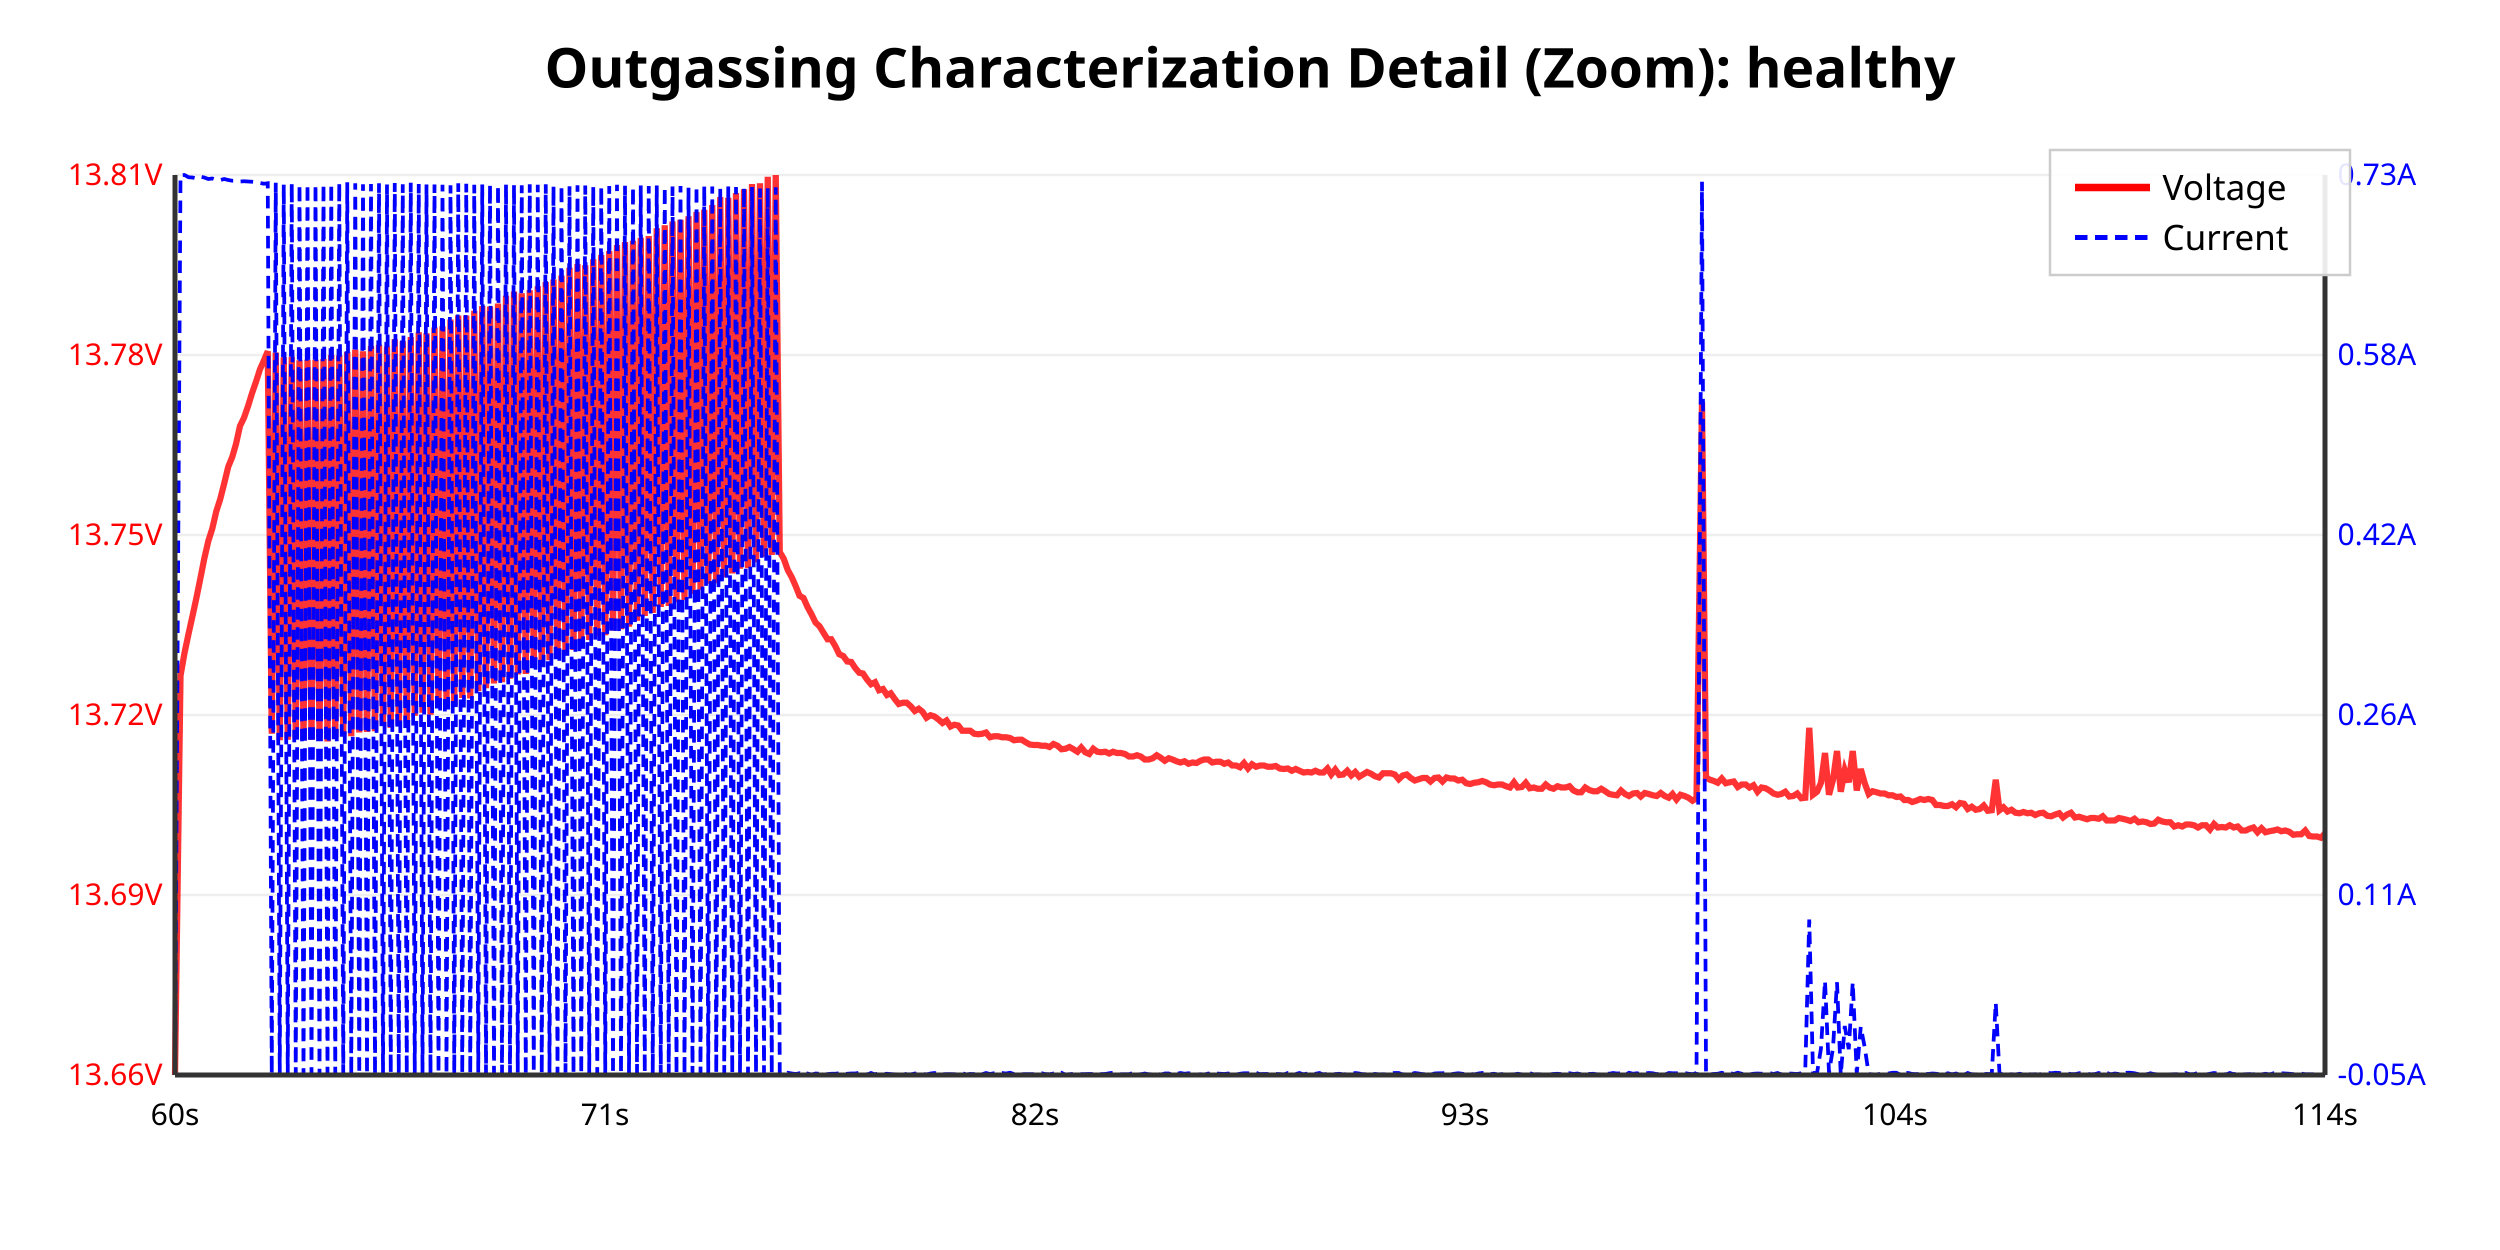
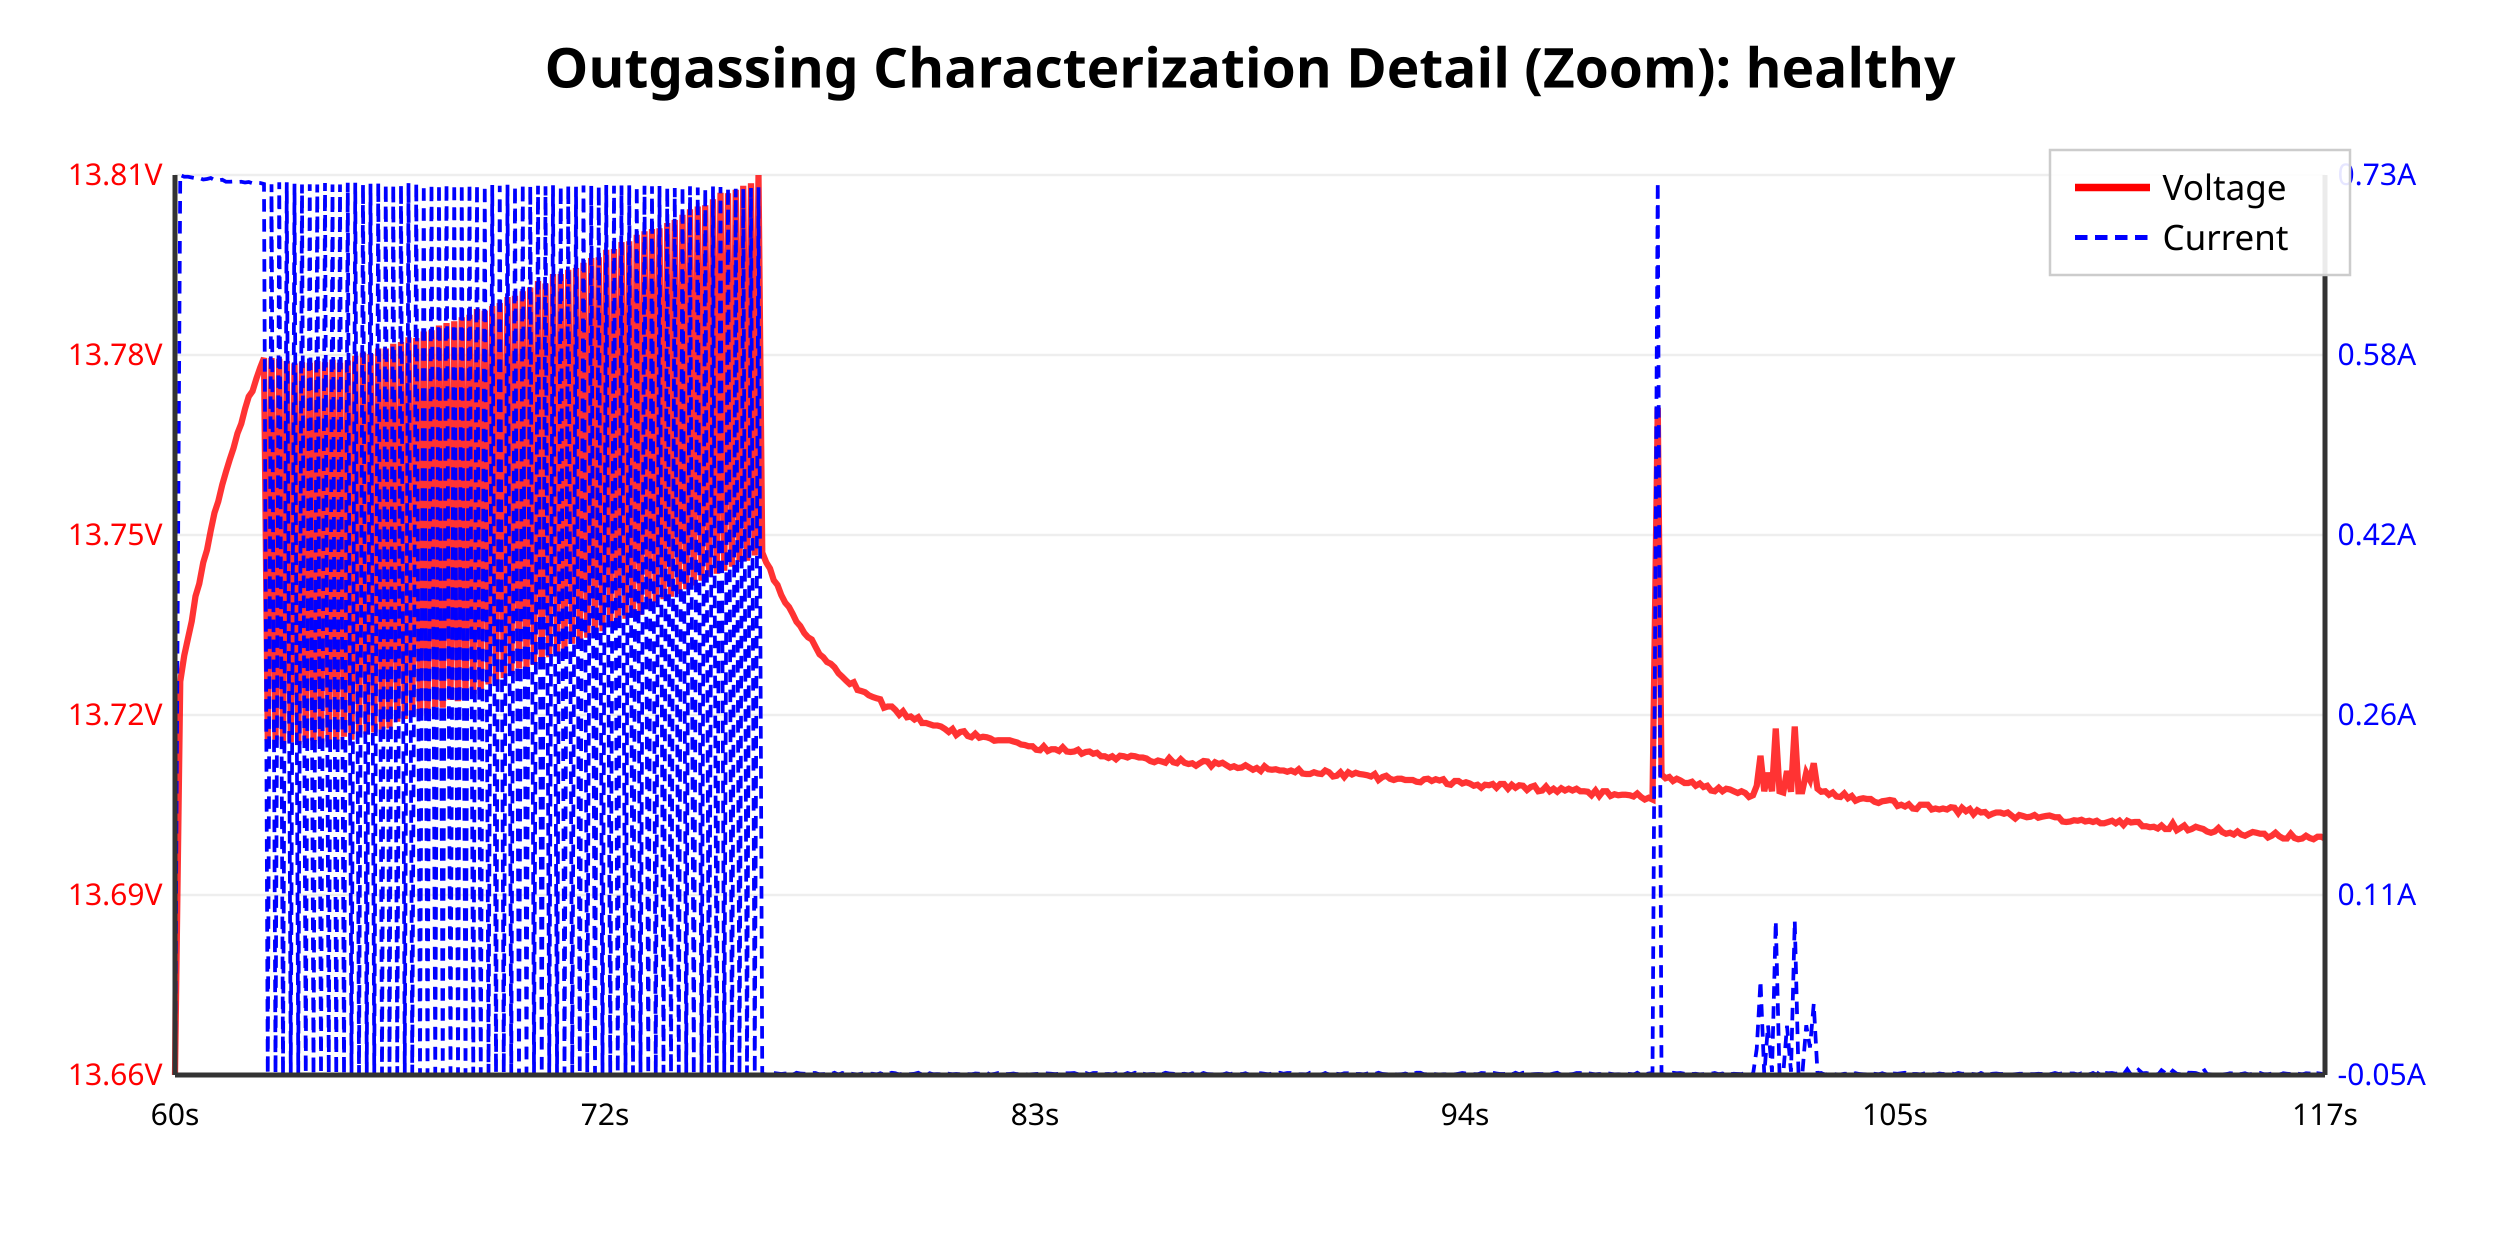
<svg xmlns="http://www.w3.org/2000/svg" viewBox="0 0 1000 500">
  <rect width="100%" height="100%" fill="#ffffff" />
  <text x="500.0" y="35" text-anchor="middle" font-family="sans-serif" font-size="22" font-weight="bold">Outgassing Characterization Detail (Zoom): healthy</text>
  <line x1="70" y1="430.0" x2="930" y2="430.0" stroke="#eee" stroke-width="1" />
  <text x="65" y="434.0" text-anchor="end" font-family="sans-serif" font-size="12" fill="red">13.66V</text>
-   <line x1="70" y1="358.0" x2="930" y2="358.0" stroke="#eee" stroke-width="1" />
-   <text x="65" y="362.0" text-anchor="end" font-family="sans-serif" font-size="12" fill="red">13.69V</text>
-   <line x1="70" y1="286.0" x2="930" y2="286.0" stroke="#eee" stroke-width="1" />
-   <text x="65" y="290.0" text-anchor="end" font-family="sans-serif" font-size="12" fill="red">13.72V</text>
-   <line x1="70" y1="214.0" x2="930" y2="214.0" stroke="#eee" stroke-width="1" />
-   <text x="65" y="218.0" text-anchor="end" font-family="sans-serif" font-size="12" fill="red">13.75V</text>
-   <line x1="70" y1="142.0" x2="930" y2="142.0" stroke="#eee" stroke-width="1" />
-   <text x="65" y="146.0" text-anchor="end" font-family="sans-serif" font-size="12" fill="red">13.78V</text>
+   <line x1="70" y1="358" x2="930" y2="358" stroke="#eee" stroke-width="1" />
+   <text x="65" y="362" text-anchor="end" font-family="sans-serif" font-size="12" fill="red">13.69V</text>
+   <line x1="70" y1="286" x2="930" y2="286" stroke="#eee" stroke-width="1" />
+   <text x="65" y="290" text-anchor="end" font-family="sans-serif" font-size="12" fill="red">13.72V</text>
+   <line x1="70" y1="214" x2="930" y2="214" stroke="#eee" stroke-width="1" />
+   <text x="65" y="218" text-anchor="end" font-family="sans-serif" font-size="12" fill="red">13.75V</text>
+   <line x1="70" y1="142" x2="930" y2="142" stroke="#eee" stroke-width="1" />
+   <text x="65" y="146" text-anchor="end" font-family="sans-serif" font-size="12" fill="red">13.78V</text>
  <line x1="70" y1="70.0" x2="930" y2="70.0" stroke="#eee" stroke-width="1" />
  <text x="65" y="74.0" text-anchor="end" font-family="sans-serif" font-size="12" fill="red">13.81V</text>
  <text x="935" y="434.0" text-anchor="start" font-family="sans-serif" font-size="12" fill="blue">-0.05A</text>
  <text x="935" y="362.0" text-anchor="start" font-family="sans-serif" font-size="12" fill="blue">0.11A</text>
  <text x="935" y="290.0" text-anchor="start" font-family="sans-serif" font-size="12" fill="blue">0.26A</text>
  <text x="935" y="218.0" text-anchor="start" font-family="sans-serif" font-size="12" fill="blue">0.42A</text>
-   <text x="935" y="146" text-anchor="start" font-family="sans-serif" font-size="12" fill="blue">0.58A</text>
+   <text x="935" y="146.0" text-anchor="start" font-family="sans-serif" font-size="12" fill="blue">0.58A</text>
  <text x="935" y="74.0" text-anchor="start" font-family="sans-serif" font-size="12" fill="blue">0.73A</text>
-   <polyline points="70.0,430.0 72.2,270.3 73.8,261.2 75.4,253.6 77.0,246.4 78.6,239.0 80.2,231.1 81.7,223.5 83.3,216.5 84.9,211.5 86.5,204.6 88.1,199.6 89.7,193.3 91.3,186.7 92.9,182.8 94.4,177.6 96.0,170.4 97.6,167.1 99.2,162.5 100.8,157.3 102.4,152.7 104.0,147.7 105.6,144.1 107.1,140.5 108.7,293.5 110.3,141.0 111.9,296.1 113.5,142.9 115.1,295.9 116.7,142.7 118.3,295.4 119.8,144.1 121.4,296.1 123.0,143.9 124.6,295.9 126.2,143.9 127.8,294.9 129.4,143.6 131.0,296.6 132.5,142.0 134.1,295.2 135.7,142.2 137.3,294.2 138.9,140.8 140.5,294.5 142.1,139.8 143.7,293.0 145.2,140.5 146.8,292.8 148.4,138.4 150.0,292.5 151.6,137.9 153.2,290.2 154.8,138.6 156.3,291.1 157.9,135.7 159.5,289.9 161.1,136.5 162.7,288.7 164.3,134.8 165.9,286.3 167.5,132.9 169.0,285.1 170.6,133.3 172.2,285.9 173.8,131.0 175.4,282.3 177.0,130.5 178.6,281.3 180.2,127.8 181.7,282.0 183.3,126.2 184.9,279.2 186.5,126.2 188.1,279.4 189.7,124.3 191.3,276.5 192.9,122.4 194.4,275.3 196.0,122.6 197.6,273.4 199.2,121.4 200.8,272.9 202.4,118.3 204.0,271.5 205.6,116.6 207.1,269.8 208.7,117.3 210.3,269.6 211.9,116.1 213.5,267.2 215.1,114.5 216.7,266.0 218.3,112.8 219.8,264.1 221.4,111.8 223.0,263.1 224.6,110.2 226.2,261.5 227.8,107.1 229.4,260.0 231.0,105.6 232.5,258.1 234.1,106.1 235.7,256.0 237.3,103.7 238.9,254.5 240.5,102.0 242.1,254.1 243.7,100.4 245.2,252.2 246.8,98.0 248.4,251.7 250.0,96.8 251.6,250.7 253.2,96.3 254.8,248.3 256.3,95.1 257.9,246.4 259.5,94.4 261.1,245.2 262.7,91.3 264.3,242.8 265.9,90.1 267.5,242.4 269.0,88.6 270.6,240.9 272.2,87.9 273.8,240.0 275.4,86.5 277.0,237.6 278.6,84.8 280.2,235.9 281.7,83.9 283.3,233.5 284.9,82.0 286.5,233.3 288.1,78.8 289.7,230.9 291.3,79.1 292.9,229.4 294.4,77.2 296.0,227.5 297.6,75.7 299.2,227.3 300.8,73.6 302.4,224.9 304.0,73.3 305.6,222.7 307.1,70.7 308.7,222.0 310.3,70.0 311.9,220.8 313.5,223.5 315.1,228.0 316.7,230.9 318.3,234.5 319.8,238.3 321.4,239.2 323.0,242.8 324.6,245.7 326.2,249.0 327.8,250.5 329.4,253.1 331.0,255.7 332.5,255.7 334.1,258.4 335.7,261.7 337.3,262.4 338.9,264.6 340.5,264.8 342.1,267.2 343.7,269.1 345.2,269.4 346.8,271.8 348.4,273.7 350.0,272.9 351.6,276.1 353.2,275.6 354.8,278.0 356.3,277.3 357.9,279.6 359.5,281.6 361.1,281.1 362.7,281.1 364.3,282.5 365.9,284.4 367.5,283.5 369.0,284.7 370.6,287.1 372.2,286.1 373.8,286.6 375.4,287.8 377.0,289.2 378.6,288.2 380.2,290.6 381.7,289.9 383.3,290.2 384.9,292.3 386.5,292.3 388.1,292.3 389.7,293.5 391.3,293.7 392.9,293.5 394.4,293.0 396.0,294.9 397.6,294.5 399.2,294.5 400.8,294.9 402.4,294.9 404.0,295.2 405.6,296.1 407.1,295.9 408.7,295.9 410.3,296.9 411.9,297.8 413.5,298.0 415.1,298.0 416.7,298.3 418.3,298.3 419.8,298.8 421.4,297.6 423.0,298.3 424.6,299.7 426.2,299.5 427.8,298.8 429.4,299.7 431.0,300.7 432.5,299.0 434.1,300.9 435.7,301.6 437.3,299.5 438.9,300.7 440.5,300.9 442.1,300.7 443.7,301.4 445.2,300.7 446.8,301.2 448.4,301.2 450.0,301.6 451.6,302.6 453.2,302.6 454.8,302.1 456.3,302.6 457.9,303.8 459.5,303.8 461.1,303.3 462.7,302.1 464.3,303.1 465.9,304.3 467.5,303.3 469.0,303.8 470.6,304.5 472.2,305.0 473.8,304.5 475.4,305.5 477.0,305.0 478.6,305.2 480.2,304.3 481.7,303.8 483.3,303.8 484.9,305.0 486.5,304.7 488.1,304.7 489.7,305.5 491.3,305.0 492.9,306.2 494.4,306.2 496.0,306.9 497.6,305.2 499.2,307.4 500.8,305.7 502.4,306.7 504.0,306.2 505.6,306.2 507.1,306.7 508.7,306.7 510.3,306.4 511.9,307.4 513.5,307.6 515.1,307.4 516.7,308.3 518.3,307.6 519.8,308.3 521.4,309.0 523.0,308.8 524.6,309.0 526.2,308.3 527.8,309.0 529.4,309.0 531.0,307.4 532.5,309.8 534.1,307.8 535.7,310.0 537.3,309.8 538.9,308.3 540.5,310.2 542.1,308.8 543.7,310.7 545.2,309.8 546.8,308.8 548.4,309.5 550.0,310.5 551.6,311.0 553.2,309.3 554.8,309.3 556.3,309.3 557.9,309.8 559.5,311.7 561.1,310.2 562.7,309.8 564.3,311.2 565.9,312.2 567.5,311.7 569.0,311.2 570.6,311.2 572.2,312.6 573.8,311.2 575.4,311.0 577.0,312.6 578.6,311.0 580.2,311.4 581.7,311.4 583.3,312.2 584.9,311.9 586.5,313.3 588.1,313.6 589.7,313.1 591.3,312.9 592.9,312.4 594.4,312.9 596.0,313.8 597.6,314.1 599.2,313.8 600.8,313.8 602.4,314.5 604.0,315.0 605.6,312.9 607.1,315.0 608.7,314.8 610.3,313.1 611.9,315.3 613.5,315.0 615.1,315.5 616.7,315.5 618.3,313.8 619.8,315.0 621.4,315.5 623.0,314.5 624.6,315.0 626.2,315.0 627.8,314.5 629.4,316.2 631.0,316.9 632.5,316.9 634.1,315.0 635.7,316.0 637.3,316.5 638.9,316.5 640.5,315.5 642.1,316.5 643.7,317.6 645.2,317.9 646.8,318.1 648.4,316.2 650.0,317.6 651.6,318.4 653.2,317.4 654.8,317.2 656.3,318.6 657.9,317.2 659.5,317.6 661.1,318.1 662.7,318.4 664.3,317.2 665.9,318.4 667.5,319.1 669.0,317.6 670.6,319.8 672.2,317.9 673.8,318.4 675.4,319.1 677.0,320.3 678.6,319.3 680.8,160.8 682.4,311.0 684.0,311.9 685.6,312.4 687.1,313.1 688.7,311.4 690.3,313.3 691.9,312.9 693.5,312.6 695.1,314.8 696.7,313.8 698.3,313.8 699.8,315.0 701.4,314.1 703.0,316.7 704.6,315.0 706.2,315.3 707.8,316.2 709.4,317.4 711.0,317.9 712.5,317.6 714.1,316.7 715.7,318.6 717.3,318.4 718.9,317.4 720.5,319.3 722.1,319.1 723.7,291.1 725.2,317.9 726.8,316.7 728.4,313.1 730.0,301.2 731.6,317.9 733.2,311.9 734.8,300.4 736.3,316.7 737.9,308.1 739.5,312.9 741.1,300.4 742.7,316.2 744.3,307.6 745.9,313.3 747.5,317.6 749.0,316.5 750.6,316.9 752.2,317.4 753.8,317.4 755.4,318.1 757.0,318.1 758.6,318.8 760.2,318.6 761.7,320.0 763.3,320.0 764.9,320.8 766.5,320.3 768.1,319.6 769.7,320.0 771.3,319.6 772.9,320.0 774.4,322.0 776.0,322.0 777.6,322.4 779.2,322.4 780.8,321.7 782.4,322.9 784.0,321.2 785.6,321.5 787.1,323.6 788.7,322.7 790.3,323.9 791.9,323.6 793.5,322.2 795.1,324.3 796.7,324.1 798.3,311.9 799.8,324.1 801.4,322.9 803.0,324.6 804.6,323.9 806.2,325.1 807.8,325.3 809.4,324.8 811.0,325.3 812.5,325.1 814.1,326.0 815.7,325.3 817.3,325.1 818.9,326.3 820.5,326.5 822.1,325.8 823.7,325.3 825.2,327.0 826.8,325.8 828.4,325.1 830.0,327.0 831.6,326.7 833.2,327.2 834.8,327.7 836.3,327.2 837.9,327.2 839.5,327.5 841.1,326.5 842.7,328.2 844.3,328.2 845.9,328.2 847.5,327.2 849.0,327.5 850.6,327.9 852.2,328.4 853.8,327.5 855.4,328.9 857.0,328.6 858.6,328.9 860.2,329.6 861.7,329.4 863.3,327.9 864.9,328.6 866.5,328.9 868.1,328.9 869.7,330.6 871.3,330.1 872.9,330.6 874.4,329.8 876.0,329.8 877.6,330.1 879.2,331.0 880.8,330.1 882.4,330.1 884.0,331.8 885.6,329.6 887.1,331.0 888.7,330.8 890.3,331.0 891.9,330.1 893.5,331.0 895.1,330.6 896.7,332.2 898.3,332.2 899.8,331.5 901.4,331.0 903.0,332.9 904.6,331.3 906.2,332.9 907.8,332.5 909.4,332.2 911.0,331.8 912.5,332.5 914.1,332.2 915.7,332.7 917.3,333.9 918.9,333.7 920.5,333.7 922.1,332.2 923.7,334.4 925.2,334.6 926.8,334.6 928.4,335.1 930.0,333.4" fill="none" stroke="red" stroke-width="2.5" opacity="0.8" />
-   <polyline points="70.0,429.2 72.2,70.1 73.8,70.0 75.4,70.9 77.0,71.0 78.6,71.4 80.2,70.7 81.7,71.0 83.3,71.6 84.9,71.4 86.5,72.0 88.1,72.0 89.7,71.6 91.3,72.0 92.9,72.3 94.4,72.3 96.0,72.6 97.6,72.5 99.2,72.6 100.8,72.7 102.4,72.9 104.0,73.2 105.6,73.5 107.1,73.3 108.7,429.7 110.3,73.1 111.9,430.0 113.5,73.8 115.1,429.7 116.7,73.3 118.3,429.9 119.8,73.7 121.4,429.9 123.0,73.6 124.6,429.4 126.2,73.7 127.8,430.0 129.4,73.6 131.0,429.5 132.5,73.5 134.1,429.6 135.7,73.1 137.3,429.6 138.9,72.9 140.5,430.0 142.1,73.3 143.7,429.6 145.2,73.7 146.8,429.8 148.4,73.6 150.0,429.9 151.6,73.3 153.2,429.6 154.8,73.8 156.3,429.3 157.9,73.2 159.5,429.4 161.1,73.7 162.7,429.6 164.3,73.1 165.9,429.3 167.5,73.6 169.0,429.8 170.6,73.8 172.2,429.5 173.8,73.8 175.4,429.3 177.0,73.9 178.6,429.7 180.2,74.1 181.7,429.6 183.3,73.3 184.9,429.4 186.5,73.5 188.1,429.7 189.7,73.9 191.3,429.1 192.9,73.8 194.4,429.6 196.0,73.9 197.6,429.3 199.2,74.2 200.8,429.5 202.4,73.8 204.0,429.9 205.6,74.0 207.1,429.1 208.7,74.1 210.3,430.0 211.9,73.7 213.5,429.1 215.1,73.9 216.7,429.4 218.3,73.7 219.8,429.4 221.4,74.5 223.0,429.5 224.6,74.1 226.2,429.1 227.8,74.5 229.4,429.7 231.0,74.1 232.5,429.5 234.1,74.2 235.7,429.6 237.3,74.6 238.9,429.6 240.5,74.6 242.1,429.2 243.7,74.4 245.2,429.8 246.8,73.9 248.4,429.4 250.0,74.3 251.6,429.5 253.2,74.8 254.8,429.2 256.3,74.2 257.9,429.1 259.5,74.4 261.1,429.5 262.7,74.2 264.3,429.7 265.9,74.8 267.5,429.2 269.0,74.6 270.6,429.8 272.2,74.4 273.8,429.9 275.4,75.1 277.0,429.7 278.6,74.4 280.2,429.7 281.7,74.5 283.3,429.4 284.9,74.6 286.5,429.3 288.1,75.2 289.7,429.3 291.3,74.6 292.9,429.5 294.4,74.8 296.0,429.8 297.6,75.2 299.2,429.6 300.8,74.8 302.4,429.3 304.0,75.4 305.6,429.2 307.1,75.2 308.7,429.5 310.3,74.9 311.9,429.5 313.5,430.0 315.1,429.1 316.7,429.4 318.3,429.6 319.8,429.3 321.4,429.9 323.0,429.4 324.6,430.0 326.2,429.4 327.8,429.5 329.4,429.6 331.0,429.7 332.5,429.5 334.1,429.5 335.7,429.3 337.3,429.7 338.9,429.5 340.5,429.4 342.1,429.4 343.7,429.1 345.2,429.5 346.8,429.9 348.4,429.2 350.0,429.8 351.6,429.3 353.2,429.6 354.8,429.5 356.3,429.7 357.9,429.9 359.5,429.9 361.1,429.2 362.7,429.9 364.3,429.9 365.9,429.4 367.5,429.5 369.0,429.6 370.6,429.9 372.2,429.4 373.8,429.2 375.4,429.4 377.0,429.8 378.6,429.7 380.2,429.7 381.7,429.8 383.3,429.5 384.9,429.1 386.5,430.0 388.1,429.6 389.7,429.7 391.3,429.8 392.9,429.7 394.4,429.2 396.0,429.6 397.6,429.3 399.2,429.3 400.8,429.2 402.4,429.4 404.0,429.1 405.6,429.6 407.1,429.6 408.7,429.8 410.3,429.7 411.9,429.7 413.5,429.7 415.1,429.3 416.7,429.3 418.3,429.7 419.8,429.8 421.4,429.4 423.0,429.5 424.6,429.1 426.2,430.0 427.8,429.8 429.4,429.5 431.0,429.6 432.5,429.7 434.1,429.7 435.7,429.6 437.3,429.7 438.9,430.0 440.5,429.7 442.1,429.6 443.7,429.3 445.2,429.1 446.8,429.4 448.4,429.8 450.0,429.8 451.6,429.8 453.2,429.1 454.8,429.9 456.3,429.8 457.9,429.4 459.5,429.8 461.1,429.9 462.7,429.5 464.3,430.0 465.9,429.4 467.5,429.4 469.0,430.0 470.6,429.6 472.2,429.2 473.8,429.5 475.4,429.3 477.0,429.5 478.6,430.0 480.2,429.8 481.7,430.0 483.3,429.4 484.9,429.7 486.5,429.4 488.1,429.5 489.7,429.6 491.3,429.4 492.9,429.8 494.4,430.0 496.0,429.5 497.6,429.3 499.2,429.3 500.8,429.6 502.4,429.1 504.0,429.7 505.6,429.6 507.1,429.6 508.7,429.4 510.3,429.6 511.9,429.7 513.5,429.9 515.1,429.2 516.7,429.5 518.3,429.6 519.8,429.2 521.4,429.8 523.0,429.4 524.6,429.8 526.2,429.5 527.8,429.2 529.4,429.9 531.0,429.5 532.5,429.2 534.1,429.7 535.7,429.5 537.3,429.9 538.9,429.7 540.5,429.7 542.1,429.2 543.7,429.4 545.2,429.8 546.8,429.7 548.4,429.9 550.0,429.6 551.6,429.9 553.2,429.8 554.8,429.9 556.3,429.3 557.9,429.2 559.5,429.2 561.1,429.9 562.7,429.8 564.3,429.7 565.9,429.2 567.5,429.4 569.0,429.7 570.6,429.7 572.2,430.0 573.8,429.4 575.4,429.3 577.0,429.3 578.6,429.2 580.2,429.8 581.7,429.5 583.3,429.3 584.9,429.5 586.5,429.8 588.1,429.6 589.7,429.9 591.3,429.4 592.9,429.2 594.4,429.1 596.0,429.7 597.6,429.5 599.2,430.0 600.8,429.7 602.4,430.0 604.0,429.9 605.6,429.9 607.1,429.5 608.7,429.9 610.3,429.7 611.9,429.2 613.5,429.9 615.1,429.8 616.7,429.9 618.3,429.3 619.8,430.0 621.4,429.6 623.0,429.5 624.6,429.7 626.2,429.5 627.8,429.3 629.4,429.6 631.0,429.4 632.5,429.8 634.1,429.2 635.7,429.6 637.3,429.5 638.9,429.9 640.5,429.9 642.1,429.3 643.7,429.5 645.2,429.2 646.8,429.4 648.4,429.3 650.0,430.0 651.6,429.1 653.2,429.5 654.8,429.3 656.3,429.6 657.9,429.4 659.5,429.2 661.1,429.3 662.7,429.7 664.3,429.4 665.9,430.0 667.5,429.2 669.0,429.3 670.6,429.3 672.2,429.5 673.8,429.2 675.4,429.5 677.0,429.7 678.6,429.2 680.8,72.7 682.4,429.3 684.0,429.8 685.6,429.6 687.1,429.5 688.7,429.1 690.3,429.6 691.9,429.2 693.5,429.6 695.1,429.1 696.7,429.5 698.3,429.7 699.8,429.9 701.4,429.5 703.0,429.4 704.6,429.5 706.2,429.1 707.8,429.2 709.4,429.6 711.0,429.2 712.5,429.8 714.1,430.0 715.7,429.4 717.3,429.5 718.9,429.6 720.5,429.3 722.1,428.2 723.7,367.8 725.2,429.1 726.8,429.3 728.4,419.3 730.0,392.3 731.6,429.1 733.2,419.2 734.8,392.9 736.3,430.0 737.9,410.4 739.5,419.7 741.1,392.9 742.7,429.5 744.3,410.7 745.9,419.0 747.5,429.7 749.0,429.9 750.6,430.0 752.2,429.5 753.8,429.2 755.4,429.4 757.0,429.1 758.6,429.1 760.2,430.0 761.7,429.1 763.3,429.2 764.9,429.6 766.5,429.7 768.1,429.6 769.7,429.6 771.3,429.6 772.9,429.4 774.4,429.5 776.0,429.8 777.6,429.7 779.2,429.3 780.8,429.8 782.4,429.4 784.0,430.0 785.6,430.0 787.1,429.2 788.7,429.8 790.3,429.9 791.9,429.8 793.5,429.6 795.1,429.6 796.7,429.7 798.3,401.1 799.8,429.4 801.4,429.8 803.0,429.9 804.6,429.8 806.2,430.0 807.8,429.5 809.4,429.9 811.0,429.6 812.5,429.9 814.1,429.8 815.7,430.0 817.3,429.1 818.9,429.1 820.5,429.3 822.1,429.1 823.7,429.2 825.2,429.4 826.8,429.3 828.4,429.7 830.0,429.7 831.6,429.3 833.2,429.2 834.8,429.4 836.3,429.9 837.9,429.7 839.5,429.2 841.1,429.8 842.7,429.1 844.3,429.8 845.9,429.4 847.5,429.6 849.0,429.8 850.6,429.1 852.2,429.1 853.8,429.3 855.4,429.7 857.0,429.7 858.6,429.8 860.2,429.3 861.7,429.7 863.3,430.0 864.9,430.0 866.5,430.0 868.1,429.9 869.7,429.8 871.3,429.8 872.9,429.9 874.4,429.2 876.0,429.8 877.6,429.7 879.2,429.1 880.8,429.7 882.4,430.0 884.0,429.5 885.6,429.2 887.1,429.4 888.7,429.5 890.3,429.9 891.9,429.2 893.5,429.7 895.1,429.3 896.7,429.9 898.3,429.8 899.8,429.7 901.4,429.9 903.0,429.2 904.6,429.9 906.2,429.5 907.8,429.9 909.4,429.3 911.0,429.3 912.5,429.3 914.1,429.4 915.7,429.5 917.3,429.7 918.9,429.6 920.5,429.4 922.1,429.8 923.7,429.8 925.2,429.8 926.8,429.5 928.4,430.0 930.0,429.7" fill="none" stroke="blue" stroke-width="1.5" stroke-dasharray="5,3" />
+   <polyline points="70.0,430.0 72.1,272.6 73.7,262.2 75.2,255.3 76.7,248.5 78.2,238.5 79.7,233.5 81.3,225.0 82.8,220.0 84.3,212.2 85.8,205.1 87.3,200.6 88.9,193.9 90.4,188.7 91.9,183.8 93.4,179.3 95.0,173.3 96.5,169.5 98.0,163.6 99.5,158.6 101.0,156.5 102.6,151.3 104.1,147.0 105.6,143.2 107.1,296.1 108.6,143.2 110.2,295.9 111.7,143.5 113.2,297.8 114.7,144.4 116.3,297.0 117.8,145.4 119.3,297.8 120.8,144.9 122.3,296.8 123.9,145.1 125.4,296.3 126.9,144.4 128.4,297.5 130.0,144.9 131.5,296.6 133.0,143.9 134.5,296.3 136.0,145.1 137.6,294.7 139.1,144.2 140.6,295.9 142.1,142.3 143.6,293.5 145.2,141.1 146.7,293.7 148.2,141.6 149.7,293.0 151.3,139.4 152.8,291.8 154.3,139.4 155.8,291.4 157.3,137.5 158.9,288.7 160.4,136.8 161.9,287.6 163.4,134.9 164.9,286.1 166.5,135.2 168.0,285.7 169.5,132.6 171.0,285.4 172.6,132.1 174.1,282.8 175.6,130.2 177.1,283.1 178.6,129.2 180.2,280.0 181.7,128.5 183.2,280.5 184.7,126.9 186.2,279.0 187.8,125.9 189.3,277.6 190.8,123.6 192.3,276.0 193.9,124.3 195.4,273.8 196.9,122.4 198.4,272.6 199.9,121.2 201.5,271.2 203.0,118.8 204.5,269.6 206.0,118.3 207.6,267.4 209.1,116.5 210.6,266.9 212.1,115.0 213.6,266.0 215.2,112.4 216.7,263.9 218.2,113.4 219.7,262.9 221.2,109.6 222.8,261.3 224.3,109.6 225.8,260.5 227.3,107.9 228.9,257.5 230.4,107.2 231.9,256.3 233.4,105.1 234.9,255.1 236.5,103.2 238.0,253.9 239.5,102.9 241.0,252.5 242.5,99.9 244.1,250.8 245.6,99.6 247.1,250.6 248.6,96.8 250.2,247.5 251.7,96.5 253.2,247.0 254.7,93.9 256.2,245.9 257.8,92.5 259.3,243.7 260.8,91.6 262.3,241.1 263.8,91.3 265.4,239.7 266.9,89.2 268.4,238.7 269.9,88.0 271.5,237.6 273.0,85.9 274.5,235.7 276.0,83.7 277.5,234.2 279.1,82.6 280.6,232.3 282.1,82.1 283.6,230.7 285.2,79.7 286.7,229.5 288.2,77.1 289.7,228.3 291.2,77.3 292.8,226.7 294.3,75.9 295.8,224.8 297.3,74.3 298.8,224.3 300.4,73.3 301.9,222.2 303.4,70.0 304.9,221.0 306.5,225.0 308.0,227.4 309.5,232.1 311.0,234.0 312.5,238.0 314.1,241.1 315.6,242.8 317.1,245.6 318.6,248.7 320.1,250.4 321.7,253.2 323.2,254.9 324.7,255.8 326.2,258.7 327.8,261.7 329.3,262.9 330.8,264.8 332.3,265.5 333.8,266.9 335.4,269.3 336.9,270.7 338.4,272.2 339.9,273.6 341.5,272.9 343.0,276.0 344.5,276.4 346.0,276.9 347.5,278.1 349.1,278.8 350.6,279.3 352.1,279.7 353.6,283.1 355.1,282.6 356.7,282.6 358.2,284.0 359.7,285.9 361.2,284.5 362.8,286.9 364.3,286.6 365.8,287.8 367.3,286.9 368.8,289.2 370.4,289.2 371.9,289.7 373.4,290.2 374.9,290.2 376.4,290.6 378.0,291.6 379.5,292.8 381.0,291.6 382.5,294.0 384.1,292.8 385.6,292.5 387.1,294.4 388.6,294.9 390.1,293.5 391.7,295.1 393.2,294.7 394.7,294.9 396.2,295.4 397.7,296.3 399.3,296.1 400.8,296.1 402.3,296.1 403.8,296.1 405.4,296.6 406.9,297.0 408.4,297.8 409.9,298.0 411.4,298.5 413.0,298.5 414.5,299.9 416.0,300.1 417.5,298.5 419.1,300.4 420.6,299.7 422.1,299.7 423.6,300.4 425.1,298.9 426.7,300.6 428.2,300.8 429.7,300.6 431.2,299.9 432.7,301.5 434.3,300.8 435.8,300.6 437.3,301.5 438.8,301.1 440.4,302.5 441.9,302.5 443.4,303.2 444.9,302.5 446.4,303.7 448.0,302.3 449.5,302.5 451.0,303.0 452.5,302.3 454.0,302.5 455.6,303.0 457.1,303.0 458.6,303.4 460.1,304.4 461.7,304.9 463.2,304.2 464.7,304.6 466.2,305.1 467.7,303.2 469.3,304.9 470.8,305.3 472.3,303.7 473.8,305.1 475.4,305.6 476.9,305.3 478.4,306.3 479.9,305.3 481.4,304.4 483.0,304.6 484.5,306.5 486.0,304.9 487.5,305.6 489.0,305.1 490.6,306.1 492.1,307.0 493.6,306.5 495.1,307.2 496.7,307.0 498.2,306.1 499.7,307.0 501.2,307.9 502.7,307.2 504.3,308.4 505.8,306.5 507.3,307.7 508.8,307.9 510.3,307.7 511.9,308.2 513.4,308.2 514.9,308.7 516.4,308.2 518.0,308.9 519.5,307.7 521.0,309.4 522.5,309.6 524.0,309.6 525.6,308.9 527.1,309.4 528.6,309.6 530.1,308.2 531.6,308.9 533.2,310.6 534.7,310.3 536.2,308.9 537.7,310.8 539.3,308.9 540.8,309.8 542.3,309.1 543.8,309.6 545.3,309.8 546.9,310.1 548.4,310.6 549.9,309.6 551.4,312.0 553.0,310.8 554.5,310.3 556.0,311.5 557.5,312.0 559.0,311.5 560.6,311.5 562.1,312.0 563.6,312.0 565.1,312.0 566.6,312.7 568.2,312.9 569.7,311.7 571.2,311.5 572.7,312.4 574.3,311.7 575.8,312.2 577.3,311.7 578.8,313.6 580.3,313.9 581.9,312.4 583.4,312.4 584.9,313.4 586.4,312.9 587.9,313.4 589.5,314.3 591.0,313.9 592.5,315.1 594.0,313.9 595.6,314.1 597.1,313.6 598.6,315.1 600.1,313.6 601.6,313.6 603.2,315.5 604.7,313.9 606.2,315.1 607.7,314.1 609.2,314.3 610.8,316.0 612.3,314.8 613.8,314.3 615.3,316.5 616.9,316.2 618.4,314.6 619.9,316.5 621.4,315.5 622.9,316.7 624.5,315.3 626.0,316.2 627.5,315.5 629.0,316.2 630.6,315.5 632.1,316.5 633.6,316.5 635.1,316.7 636.6,318.1 638.2,316.2 639.7,318.4 641.2,316.5 642.7,316.5 644.2,318.4 645.8,317.7 647.3,318.1 648.8,317.9 650.3,317.9 651.9,318.1 653.4,318.6 654.9,317.4 656.4,318.8 657.9,319.8 659.5,319.1 661.0,319.8 663.1,163.1 664.6,309.8 666.2,311.3 667.7,310.8 669.2,312.4 670.7,311.5 672.2,312.2 673.8,313.2 675.3,313.2 676.8,312.7 678.3,314.3 679.9,313.4 681.4,314.8 682.9,314.3 684.4,316.2 685.9,316.5 687.5,315.1 689.0,316.5 690.5,315.5 692.0,315.8 693.5,316.5 695.1,317.2 696.6,316.5 698.1,317.2 699.6,318.8 701.2,318.1 702.7,314.3 704.2,302.3 705.7,316.5 707.2,309.1 708.8,316.5 710.3,291.4 711.8,316.5 713.3,317.0 714.8,308.4 716.4,316.7 717.9,290.6 719.4,316.5 720.9,316.5 722.5,309.1 724.0,312.0 725.5,305.3 727.0,315.5 728.5,316.7 730.1,316.5 731.6,317.9 733.1,317.0 734.6,318.6 736.2,318.8 737.7,317.4 739.2,319.3 740.7,318.4 742.2,320.3 743.8,319.6 745.3,319.3 746.8,319.6 748.3,319.6 749.8,320.7 751.4,321.2 752.9,320.5 754.4,320.3 755.9,320.0 757.5,320.3 759.0,322.4 760.5,321.9 762.0,322.6 763.5,321.7 765.1,323.4 766.6,323.6 768.1,321.9 769.6,321.9 771.1,321.9 772.7,323.8 774.2,323.4 775.7,323.8 777.2,323.4 778.8,323.8 780.3,322.9 781.8,323.1 783.3,325.2 784.8,323.1 786.4,324.5 787.9,323.6 789.4,325.7 790.9,324.1 792.4,325.0 794.0,324.8 795.5,326.2 797.0,325.5 798.5,325.0 800.1,325.0 801.6,325.5 803.1,325.0 804.6,326.2 806.1,327.4 807.7,326.0 809.2,326.4 810.7,326.9 812.2,326.7 813.8,326.0 815.3,327.1 816.8,326.7 818.3,326.4 819.8,326.2 822.0,326.9 823.5,326.9 825.0,328.6 826.5,328.8 828.1,328.6 829.6,328.1 831.1,328.3 832.6,327.9 834.1,328.6 835.7,328.3 837.2,328.8 838.7,328.3 840.2,329.3 841.7,329.3 843.3,328.8 844.8,328.3 846.3,329.3 847.8,328.3 849.4,330.0 850.9,328.3 852.4,329.0 853.9,328.8 855.4,328.8 857.0,330.5 858.5,330.5 860.0,330.9 861.5,330.7 863.1,331.4 864.6,330.2 866.1,331.6 867.6,331.6 869.1,329.3 870.7,332.1 872.2,331.2 873.7,330.2 875.2,332.1 876.7,331.6 878.3,330.7 879.8,331.2 881.3,331.6 882.8,332.6 884.4,333.1 885.9,332.6 887.4,331.2 888.9,332.8 890.4,333.5 892.0,333.1 893.5,333.8 895.0,332.6 896.5,333.8 898.0,334.3 899.6,333.5 901.1,332.8 902.6,333.1 904.1,333.5 905.7,333.5 907.2,335.0 908.7,334.3 910.2,333.1 911.7,334.5 913.3,335.4 914.8,335.4 916.3,333.5 917.8,335.2 919.3,335.7 920.9,335.4 922.4,334.3 923.9,335.2 925.4,335.7 927.0,334.7 928.5,334.7 930.0,335.4" fill="none" stroke="red" stroke-width="2.5" opacity="0.8" />
+   <polyline points="70.0,429.4 72.1,70.0 73.7,70.7 75.2,70.7 76.7,71.0 78.2,71.3 79.7,71.2 81.3,71.8 82.8,71.6 84.3,71.2 85.8,72.0 87.3,72.2 88.9,71.9 90.4,72.7 91.9,72.7 93.4,72.6 95.0,72.8 96.5,72.7 98.0,73.0 99.5,72.8 101.0,73.3 102.6,73.1 104.1,73.2 105.6,73.6 107.1,429.6 108.6,73.7 110.2,429.5 111.7,72.9 113.2,430.0 114.7,72.9 116.3,429.2 117.8,73.5 119.3,429.2 120.8,73.8 122.3,429.3 123.9,73.7 125.4,430.0 126.9,73.8 128.4,429.5 130.0,73.2 131.5,429.4 133.0,73.8 134.5,429.8 136.0,73.8 137.6,429.9 139.1,73.1 140.6,429.4 142.1,73.1 143.6,429.8 145.2,73.8 146.7,429.2 148.2,73.5 149.7,429.8 151.3,73.1 152.8,429.7 154.3,73.7 155.8,429.7 157.3,73.8 158.9,429.7 160.4,74.0 161.9,429.4 163.4,73.2 164.9,429.5 166.5,73.2 168.0,429.9 169.5,73.8 171.0,429.9 172.6,73.6 174.1,429.3 175.6,73.6 177.1,429.8 178.6,73.4 180.2,429.2 181.7,73.5 183.2,429.5 184.7,73.6 186.2,429.8 187.8,73.5 189.3,429.8 190.8,73.9 192.3,429.7 193.9,74.2 195.4,429.2 196.9,74.0 198.4,429.1 199.9,74.3 201.5,429.1 203.0,73.9 204.5,429.4 206.0,74.4 207.6,430.0 209.1,73.6 210.6,429.2 212.1,74.3 213.6,429.3 215.2,74.3 216.7,429.3 218.2,74.5 219.7,429.9 221.2,74.1 222.8,429.6 224.3,74.5 225.8,429.5 227.3,74.1 228.9,429.7 230.4,74.7 231.9,429.5 233.4,74.2 234.9,429.1 236.5,74.3 238.0,429.2 239.5,74.6 241.0,429.6 242.5,74.0 244.1,429.7 245.6,74.3 247.1,429.2 248.6,74.2 250.2,429.6 251.7,74.1 253.2,429.4 254.7,74.5 256.2,429.1 257.8,74.3 259.3,429.6 260.8,74.5 262.3,429.7 263.8,74.4 265.4,429.2 266.9,75.1 268.4,429.1 269.9,75.2 271.5,429.3 273.0,74.6 274.5,429.3 276.0,74.5 277.5,429.9 279.1,75.0 280.6,429.8 282.1,75.3 283.6,429.5 285.2,74.6 286.7,429.8 288.2,74.8 289.7,429.1 291.2,74.9 292.8,429.4 294.3,75.5 295.8,429.7 297.3,75.5 298.8,429.4 300.4,75.2 301.9,429.3 303.4,74.9 304.9,429.6 306.5,429.9 308.0,429.9 309.5,429.2 311.0,429.4 312.5,429.6 314.1,429.4 315.6,429.6 317.1,430.0 318.6,429.1 320.1,429.4 321.7,429.5 323.2,429.5 324.7,429.2 326.2,429.2 327.8,429.8 329.3,429.7 330.8,429.5 332.3,429.7 333.8,429.1 335.4,429.9 336.9,429.2 338.4,429.6 339.9,429.3 341.5,429.7 343.0,430.0 344.5,429.5 346.0,429.3 347.5,429.5 349.1,429.5 350.6,429.9 352.1,429.3 353.6,429.8 355.1,429.6 356.7,429.1 358.2,429.3 359.7,429.9 361.2,429.4 362.8,429.8 364.3,429.7 365.8,429.5 367.3,429.1 368.8,429.9 370.4,430.0 371.9,429.3 373.4,429.8 374.9,429.7 376.4,429.8 378.0,429.3 379.5,429.5 381.0,429.8 382.5,429.6 384.1,429.8 385.6,429.5 387.1,429.7 388.6,429.8 390.1,429.4 391.7,429.5 393.2,429.5 394.7,429.1 396.2,430.0 397.7,429.6 399.3,429.2 400.8,429.3 402.3,429.7 403.8,429.6 405.4,429.4 406.9,429.7 408.4,429.6 409.9,429.7 411.4,430.0 413.0,429.8 414.5,429.6 416.0,429.5 417.5,429.3 419.1,429.4 420.6,429.5 422.1,429.7 423.6,429.5 425.1,429.3 426.7,429.3 428.2,429.3 429.7,429.2 431.2,429.7 432.7,429.3 434.3,429.2 435.8,429.7 437.3,429.2 438.8,429.2 440.4,429.5 441.9,429.7 443.4,429.6 444.9,429.9 446.4,429.3 448.0,429.8 449.5,429.8 451.0,429.2 452.5,429.7 454.0,429.1 455.6,429.9 457.1,429.4 458.6,429.9 460.1,429.7 461.7,429.6 463.2,429.8 464.7,429.7 466.2,429.1 467.7,429.4 469.3,429.5 470.8,430.0 472.3,429.6 473.8,429.5 475.4,429.9 476.9,429.3 478.4,429.7 479.9,429.8 481.4,429.2 483.0,429.7 484.5,429.8 486.0,429.9 487.5,429.9 489.0,429.9 490.6,429.3 492.1,429.7 493.6,429.2 495.1,429.2 496.7,429.7 498.2,429.3 499.7,430.0 501.2,429.9 502.7,429.4 504.3,429.3 505.8,429.5 507.3,429.8 508.8,429.4 510.3,429.5 511.9,429.1 513.4,429.5 514.9,429.2 516.4,429.2 518.0,429.5 519.5,429.8 521.0,429.8 522.5,429.9 524.0,429.1 525.6,429.1 527.1,430.0 528.6,429.9 530.1,429.2 531.6,429.9 533.2,429.3 534.7,429.5 536.2,429.8 537.7,429.3 539.3,429.3 540.8,429.5 542.3,429.6 543.8,429.6 545.3,429.9 546.9,429.4 548.4,429.3 549.9,429.6 551.4,429.1 553.0,429.6 554.5,429.8 556.0,430.0 557.5,429.8 559.0,429.9 560.6,429.8 562.1,429.4 563.6,429.8 565.1,429.6 566.6,429.1 568.2,429.1 569.7,429.8 571.2,429.8 572.7,429.3 574.3,429.8 575.8,430.0 577.3,429.8 578.8,429.8 580.3,429.6 581.9,429.9 583.4,429.5 584.9,429.2 586.4,429.4 587.9,429.4 589.5,429.7 591.0,429.8 592.5,429.2 594.0,429.3 595.6,429.5 597.1,429.1 598.6,429.4 600.1,429.6 601.6,429.6 603.2,429.3 604.7,429.8 606.2,429.1 607.7,429.7 609.2,429.1 610.8,429.1 612.3,429.9 613.8,429.7 615.3,429.6 616.9,429.7 618.4,429.5 619.9,429.9 621.4,429.4 622.9,429.1 624.5,430.0 626.0,429.3 627.5,429.9 629.0,429.7 630.6,429.2 632.1,429.2 633.6,429.7 635.1,429.3 636.6,429.5 638.2,429.9 639.7,429.6 641.2,429.8 642.7,429.3 644.2,429.5 645.8,429.9 647.3,429.8 648.8,429.9 650.3,429.4 651.9,429.6 653.4,429.9 654.9,429.1 656.4,429.9 657.9,429.7 659.5,429.4 661.0,429.2 663.1,72.8 664.6,429.6 666.2,429.8 667.7,429.4 669.2,429.1 670.7,429.3 672.2,429.2 673.8,429.5 675.3,429.1 676.8,429.6 678.3,429.5 679.9,429.9 681.4,429.7 682.9,429.4 684.4,429.5 685.9,429.2 687.5,429.7 689.0,429.4 690.5,429.8 692.0,429.7 693.5,429.5 695.1,429.6 696.6,429.7 698.1,429.1 699.6,429.2 701.2,429.8 702.7,419.5 704.2,392.3 705.7,429.9 707.2,410.2 708.8,428.8 710.3,368.4 711.8,429.5 713.3,429.5 714.8,410.3 716.4,428.7 717.9,368.4 719.4,429.6 720.9,430.0 722.5,410.1 724.0,419.0 725.5,401.5 727.0,429.3 728.5,429.2 730.1,430.0 731.6,429.5 733.1,429.5 734.6,429.9 736.2,430.0 737.7,429.5 739.2,429.5 740.7,429.6 742.2,429.3 743.8,429.6 745.3,429.8 746.8,429.9 748.3,429.7 749.8,429.5 751.4,429.8 752.9,429.3 754.4,429.8 755.9,429.8 757.5,429.4 759.0,429.5 760.5,429.3 762.0,429.1 763.5,429.9 765.1,429.6 766.6,429.6 768.1,429.9 769.6,429.4 771.1,429.5 772.7,429.7 774.2,429.9 775.7,429.4 777.2,429.6 778.8,429.5 780.3,429.2 781.8,429.7 783.3,429.2 784.8,429.5 786.4,429.5 787.9,429.4 789.4,429.7 790.9,430.0 792.4,429.2 794.0,429.8 795.5,429.8 797.0,429.5 798.5,429.4 800.1,429.6 801.6,429.6 803.1,430.0 804.6,430.0 806.1,429.8 807.7,429.5 809.2,429.5 810.7,429.6 812.2,429.7 813.8,429.7 815.3,429.5 816.8,429.6 818.3,429.4 819.8,429.8 822.0,429.2 823.5,429.6 825.0,429.3 826.5,429.2 828.1,429.4 829.6,429.4 831.1,429.9 832.6,429.3 834.1,429.4 835.7,429.8 837.2,429.2 838.7,430.0 840.2,428.1 841.7,429.1 843.3,429.3 844.8,429.2 846.3,429.5 847.8,429.2 849.4,429.8 850.9,427.7 852.4,429.9 853.9,429.4 855.4,427.9 857.0,429.3 858.5,429.2 860.0,429.5 861.5,429.5 863.1,430.0 864.6,428.1 866.1,429.2 867.6,430.0 869.1,428.3 870.7,429.5 872.2,429.8 873.7,428.3 875.2,429.1 876.7,429.1 878.3,429.2 879.8,429.7 881.3,427.4 882.8,429.7 884.4,429.9 885.9,430.0 887.4,429.8 888.9,430.0 890.4,429.7 892.0,429.3 893.5,429.4 895.0,429.9 896.5,429.6 898.0,429.3 899.6,429.9 901.1,429.5 902.6,429.4 904.1,429.2 905.7,429.8 907.2,429.8 908.7,429.4 910.2,429.2 911.7,430.0 913.3,429.3 914.8,429.5 916.3,429.6 917.8,429.2 919.3,429.5 920.9,429.8 922.4,429.3 923.9,429.4 925.4,430.0 927.0,429.3 928.5,429.5 930.0,429.9" fill="none" stroke="blue" stroke-width="1.5" stroke-dasharray="5,3" />
  <line x1="70" y1="430" x2="930" y2="430" stroke="#333" stroke-width="2" />
  <line x1="70" y1="70" x2="70" y2="430" stroke="#333" stroke-width="2" />
  <line x1="930" y1="70" x2="930" y2="430" stroke="#333" stroke-width="2" />
  <text x="70.0" y="450" text-anchor="middle" font-family="sans-serif" font-size="12">60s</text>
-   <text x="242.0" y="450" text-anchor="middle" font-family="sans-serif" font-size="12">71s</text>
-   <text x="414.0" y="450" text-anchor="middle" font-family="sans-serif" font-size="12">82s</text>
-   <text x="586.0" y="450" text-anchor="middle" font-family="sans-serif" font-size="12">93s</text>
-   <text x="758.0" y="450" text-anchor="middle" font-family="sans-serif" font-size="12">104s</text>
-   <text x="930.0" y="450" text-anchor="middle" font-family="sans-serif" font-size="12">114s</text>
+   <text x="242" y="450" text-anchor="middle" font-family="sans-serif" font-size="12">72s</text>
+   <text x="414" y="450" text-anchor="middle" font-family="sans-serif" font-size="12">83s</text>
+   <text x="586" y="450" text-anchor="middle" font-family="sans-serif" font-size="12">94s</text>
+   <text x="758.0" y="450" text-anchor="middle" font-family="sans-serif" font-size="12">105s</text>
+   <text x="930.0" y="450" text-anchor="middle" font-family="sans-serif" font-size="12">117s</text>
  <g transform="translate(820, 60)">
    <rect width="120" height="50" fill="white" fill-opacity="0.9" stroke="#ccc" />
    <line x1="10" y1="15" x2="40" y2="15" stroke="red" stroke-width="3" />
    <text x="45" y="20" font-family="sans-serif" font-size="14">Voltage</text>
    <line x1="10" y1="35" x2="40" y2="35" stroke="blue" stroke-width="2" stroke-dasharray="5,3" />
    <text x="45" y="40" font-family="sans-serif" font-size="14">Current</text>
  </g>
</svg>
